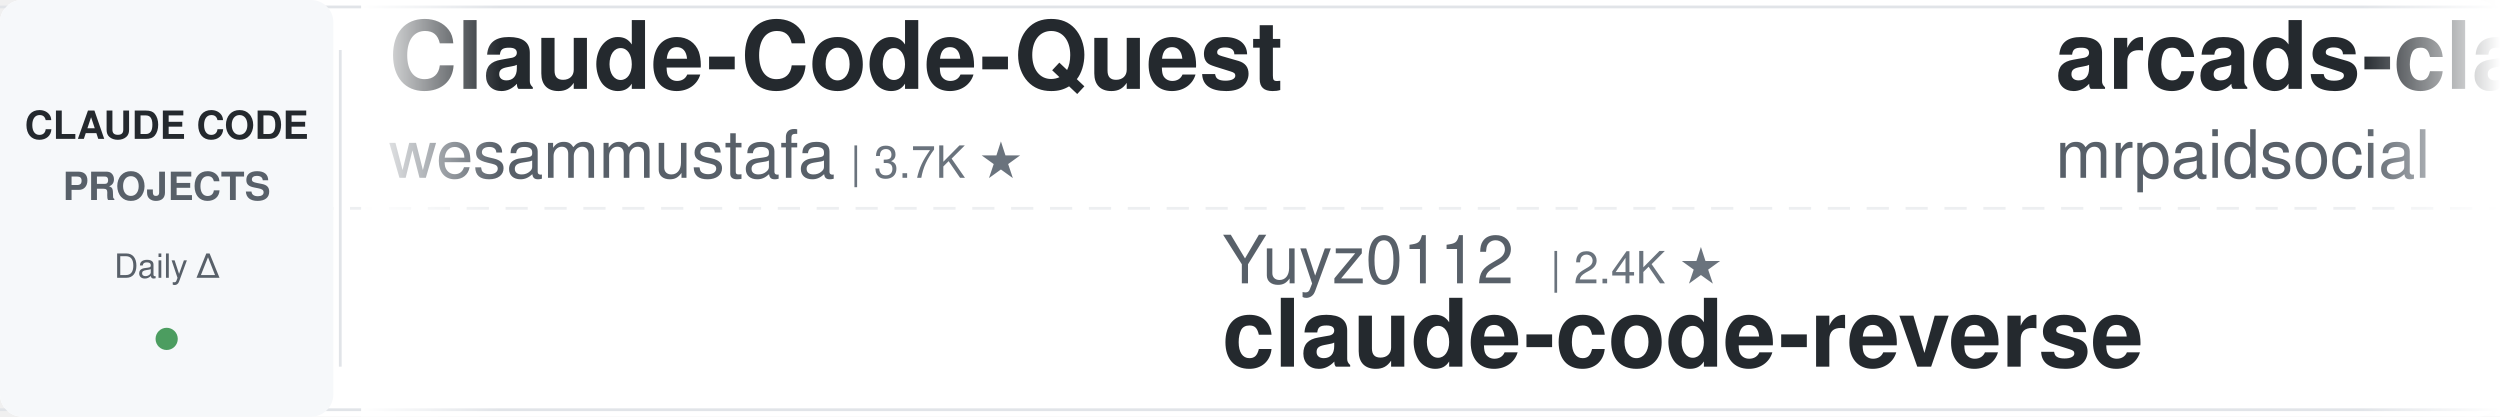
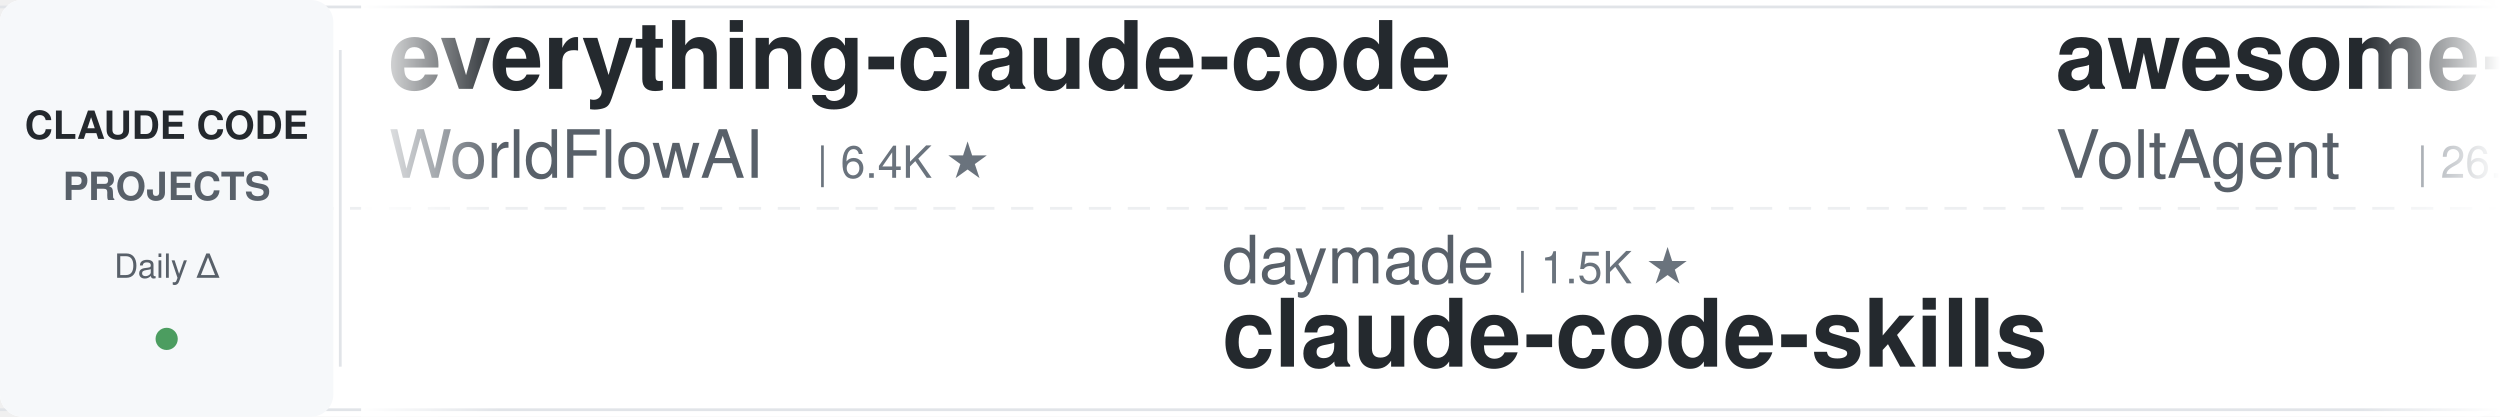
<svg xmlns="http://www.w3.org/2000/svg" width="900" height="150">
  <defs>
    <linearGradient id="leftFade" x1="0%" y1="0%" x2="100%" y2="0%">
      <stop offset="0%" style="stop-color:#ffffff;stop-opacity:1" />
      <stop offset="100%" style="stop-color:#ffffff;stop-opacity:0" />
    </linearGradient>
    <linearGradient id="rightFade" x1="0%" y1="0%" x2="100%" y2="0%">
      <stop offset="0%" style="stop-color:#ffffff;stop-opacity:0" />
      <stop offset="100%" style="stop-color:#ffffff;stop-opacity:1" />
    </linearGradient>
  </defs>
  <rect width="900" height="150" fill="#ffffff" rx="8" />
  <rect x="0" y="2" width="900" height="1" fill="#e1e4e8" />
  <rect x="0" y="147" width="900" height="1" fill="#e1e4e8" />
  <line x1="0" y1="75" x2="900" y2="75" stroke="#e1e4e8" stroke-width="1" stroke-dasharray="8 6" opacity="0.6" />
  <rect x="0" y="0" width="120" height="150" fill="#f6f8fa" rx="8" />
  <text x="60" y="50" font-family="-apple-system, BlinkMacSystemFont, 'Segoe UI', Helvetica, Arial, sans-serif" font-size="14" font-weight="600" fill="#24292e" text-anchor="middle">CLAUDE CODE</text>
  <text x="60" y="72" font-family="-apple-system, BlinkMacSystemFont, 'Segoe UI', Helvetica, Arial, sans-serif" font-size="14" font-weight="600" fill="#586069" text-anchor="middle">PROJECTS</text>
  <text x="60" y="100" font-family="-apple-system, BlinkMacSystemFont, 'Segoe UI', Helvetica, Arial, sans-serif" font-size="12" font-weight="500" fill="#586069" text-anchor="middle">Daily Δ</text>
  <circle cx="60" cy="122" r="4" fill="#22863a" opacity="0.8" />
  <rect x="122" y="18" width="1" height="114" fill="#e1e4e8" />
  <clipPath id="tickerClip">
    <rect x="130" y="0" width="770" height="150" />
  </clipPath>
  <g clip-path="url(#tickerClip)">
    <g id="tickerItems">
      <animateTransform attributeName="transform" attributeType="XML" type="translate" from="0 0" to="-3000 0" dur="54s" repeatCount="indefinite" />
      <g transform="translate(0, 0)">
-         <text x="140" y="32" font-family="-apple-system, BlinkMacSystemFont, 'Segoe UI', Helvetica, Arial, sans-serif" font-size="34" font-weight="600" fill="#24292e">Claude-Code-Quest</text>
-         <text x="140" y="64" font-family="-apple-system, BlinkMacSystemFont, 'Segoe UI', Helvetica, Arial, sans-serif" font-size="24" font-weight="400" fill="#586069">wesammustafa</text>
-         <text x="306" y="64" font-family="-apple-system, BlinkMacSystemFont, 'Segoe UI', Helvetica, Arial, sans-serif" font-size="16" font-weight="500" fill="#6a737d">| 3.7K ★</text>
+         <text x="140" y="32" font-family="-apple-system, BlinkMacSystemFont, 'Segoe UI', Helvetica, Arial, sans-serif" font-size="34" font-weight="600" fill="#24292e">everything-claude-code</text>
+         <text x="140" y="64" font-family="-apple-system, BlinkMacSystemFont, 'Segoe UI', Helvetica, Arial, sans-serif" font-size="24" font-weight="400" fill="#586069">WorldFlowAI</text>
+         <text x="294" y="64" font-family="-apple-system, BlinkMacSystemFont, 'Segoe UI', Helvetica, Arial, sans-serif" font-size="16" font-weight="500" fill="#6a737d">| 6.4K ★</text>
      </g>
      <g transform="translate(300, 0)">
-         <text x="140" y="102" font-family="-apple-system, BlinkMacSystemFont, 'Segoe UI', Helvetica, Arial, sans-serif" font-size="24" font-weight="400" fill="#586069">Yuyz0112</text>
-         <text x="258" y="102" font-family="-apple-system, BlinkMacSystemFont, 'Segoe UI', Helvetica, Arial, sans-serif" font-size="16" font-weight="500" fill="#6a737d">| 2.4K ★</text>
-         <text x="140" y="132" font-family="-apple-system, BlinkMacSystemFont, 'Segoe UI', Helvetica, Arial, sans-serif" font-size="34" font-weight="600" fill="#24292e">claude-code-reverse</text>
+         <text x="140" y="102" font-family="-apple-system, BlinkMacSystemFont, 'Segoe UI', Helvetica, Arial, sans-serif" font-size="24" font-weight="400" fill="#586069">daymade</text>
+         <text x="246" y="102" font-family="-apple-system, BlinkMacSystemFont, 'Segoe UI', Helvetica, Arial, sans-serif" font-size="16" font-weight="500" fill="#6a737d">| 1.5K ★</text>
+         <text x="140" y="132" font-family="-apple-system, BlinkMacSystemFont, 'Segoe UI', Helvetica, Arial, sans-serif" font-size="34" font-weight="600" fill="#24292e">claude-code-skills</text>
      </g>
      <g transform="translate(600, 0)">
-         <text x="140" y="32" font-family="-apple-system, BlinkMacSystemFont, 'Segoe UI', Helvetica, Arial, sans-serif" font-size="34" font-weight="600" fill="#24292e">arcads-claude-code-mrpai...</text>
-         <text x="140" y="64" font-family="-apple-system, BlinkMacSystemFont, 'Segoe UI', Helvetica, Arial, sans-serif" font-size="24" font-weight="400" fill="#586069">mrpaidsocial</text>
-         <text x="306" y="64" font-family="-apple-system, BlinkMacSystemFont, 'Segoe UI', Helvetica, Arial, sans-serif" font-size="16" font-weight="500" fill="#6a737d">| 1.7K ★</text>
+         <text x="140" y="32" font-family="-apple-system, BlinkMacSystemFont, 'Segoe UI', Helvetica, Arial, sans-serif" font-size="34" font-weight="600" fill="#24292e">awesome-claude-code-suba...</text>
+         <text x="140" y="64" font-family="-apple-system, BlinkMacSystemFont, 'Segoe UI', Helvetica, Arial, sans-serif" font-size="24" font-weight="400" fill="#586069">VoltAgent</text>
+         <text x="270" y="64" font-family="-apple-system, BlinkMacSystemFont, 'Segoe UI', Helvetica, Arial, sans-serif" font-size="16" font-weight="500" fill="#6a737d">| 26.5K ★</text>
      </g>
      <g transform="translate(900, 0)">
-         <text x="140" y="102" font-family="-apple-system, BlinkMacSystemFont, 'Segoe UI', Helvetica, Arial, sans-serif" font-size="24" font-weight="400" fill="#586069">musistudio</text>
-         <text x="282" y="102" font-family="-apple-system, BlinkMacSystemFont, 'Segoe UI', Helvetica, Arial, sans-serif" font-size="16" font-weight="500" fill="#6a737d">| 38.1K ★</text>
-         <text x="140" y="132" font-family="-apple-system, BlinkMacSystemFont, 'Segoe UI', Helvetica, Arial, sans-serif" font-size="34" font-weight="600" fill="#24292e">claude-code-router</text>
+         <text x="140" y="102" font-family="-apple-system, BlinkMacSystemFont, 'Segoe UI', Helvetica, Arial, sans-serif" font-size="24" font-weight="400" fill="#586069">davila7</text>
+         <text x="246" y="102" font-family="-apple-system, BlinkMacSystemFont, 'Segoe UI', Helvetica, Arial, sans-serif" font-size="16" font-weight="500" fill="#6a737d">| 33.6K ★</text>
+         <text x="140" y="132" font-family="-apple-system, BlinkMacSystemFont, 'Segoe UI', Helvetica, Arial, sans-serif" font-size="34" font-weight="600" fill="#24292e">claude-code-templates</text>
      </g>
      <g transform="translate(1200, 0)">
-         <text x="140" y="32" font-family="-apple-system, BlinkMacSystemFont, 'Segoe UI', Helvetica, Arial, sans-serif" font-size="34" font-weight="600" fill="#24292e">everything-claude-code-z...</text>
-         <text x="140" y="64" font-family="-apple-system, BlinkMacSystemFont, 'Segoe UI', Helvetica, Arial, sans-serif" font-size="24" font-weight="400" fill="#586069">xu-xiang</text>
-         <text x="258" y="64" font-family="-apple-system, BlinkMacSystemFont, 'Segoe UI', Helvetica, Arial, sans-serif" font-size="16" font-weight="500" fill="#6a737d">| 2.0K ★</text>
+         <text x="140" y="32" font-family="-apple-system, BlinkMacSystemFont, 'Segoe UI', Helvetica, Arial, sans-serif" font-size="34" font-weight="600" fill="#24292e">claude-code-guide</text>
+         <text x="140" y="64" font-family="-apple-system, BlinkMacSystemFont, 'Segoe UI', Helvetica, Arial, sans-serif" font-size="24" font-weight="400" fill="#586069">zebbern</text>
+         <text x="246" y="64" font-family="-apple-system, BlinkMacSystemFont, 'Segoe UI', Helvetica, Arial, sans-serif" font-size="16" font-weight="500" fill="#6a737d">| 4.7K ★</text>
      </g>
      <g transform="translate(1500, 0)">
-         <text x="140" y="102" font-family="-apple-system, BlinkMacSystemFont, 'Segoe UI', Helvetica, Arial, sans-serif" font-size="24" font-weight="400" fill="#586069">digitalsamba</text>
-         <text x="306" y="102" font-family="-apple-system, BlinkMacSystemFont, 'Segoe UI', Helvetica, Arial, sans-serif" font-size="16" font-weight="500" fill="#6a737d">| 2.6K ★</text>
-         <text x="140" y="132" font-family="-apple-system, BlinkMacSystemFont, 'Segoe UI', Helvetica, Arial, sans-serif" font-size="34" font-weight="600" fill="#24292e">claude-code-video-toolki...</text>
+         <text x="140" y="102" font-family="-apple-system, BlinkMacSystemFont, 'Segoe UI', Helvetica, Arial, sans-serif" font-size="24" font-weight="400" fill="#586069">xu-xiang</text>
+         <text x="258" y="102" font-family="-apple-system, BlinkMacSystemFont, 'Segoe UI', Helvetica, Arial, sans-serif" font-size="16" font-weight="500" fill="#6a737d">| 2.0K ★</text>
+         <text x="140" y="132" font-family="-apple-system, BlinkMacSystemFont, 'Segoe UI', Helvetica, Arial, sans-serif" font-size="34" font-weight="600" fill="#24292e">everything-claude-code-z...</text>
      </g>
      <g transform="translate(1800, 0)">
-         <text x="140" y="32" font-family="-apple-system, BlinkMacSystemFont, 'Segoe UI', Helvetica, Arial, sans-serif" font-size="34" font-weight="600" fill="#24292e">claude-code-rust</text>
-         <text x="140" y="64" font-family="-apple-system, BlinkMacSystemFont, 'Segoe UI', Helvetica, Arial, sans-serif" font-size="24" font-weight="400" fill="#586069">lorryjovens-hub</text>
-         <text x="342" y="64" font-family="-apple-system, BlinkMacSystemFont, 'Segoe UI', Helvetica, Arial, sans-serif" font-size="16" font-weight="500" fill="#6a737d">| 1.7K ★</text>
+         <text x="140" y="32" font-family="-apple-system, BlinkMacSystemFont, 'Segoe UI', Helvetica, Arial, sans-serif" font-size="34" font-weight="600" fill="#24292e">Claude-Code-Game-Studios</text>
+         <text x="140" y="64" font-family="-apple-system, BlinkMacSystemFont, 'Segoe UI', Helvetica, Arial, sans-serif" font-size="24" font-weight="400" fill="#586069">Donchitos</text>
+         <text x="270" y="64" font-family="-apple-system, BlinkMacSystemFont, 'Segoe UI', Helvetica, Arial, sans-serif" font-size="16" font-weight="500" fill="#6a737d">| 39.2K ★</text>
      </g>
      <g transform="translate(2100, 0)">
-         <text x="140" y="102" font-family="-apple-system, BlinkMacSystemFont, 'Segoe UI', Helvetica, Arial, sans-serif" font-size="24" font-weight="400" fill="#586069">Piebald-AI</text>
-         <text x="282" y="102" font-family="-apple-system, BlinkMacSystemFont, 'Segoe UI', Helvetica, Arial, sans-serif" font-size="16" font-weight="500" fill="#6a737d">| 13.2K ★</text>
-         <text x="140" y="132" font-family="-apple-system, BlinkMacSystemFont, 'Segoe UI', Helvetica, Arial, sans-serif" font-size="34" font-weight="600" fill="#24292e">claude-code-system-promp...</text>
+         <text x="140" y="102" font-family="-apple-system, BlinkMacSystemFont, 'Segoe UI', Helvetica, Arial, sans-serif" font-size="24" font-weight="400" fill="#586069">lorryjovens-hub</text>
+         <text x="342" y="102" font-family="-apple-system, BlinkMacSystemFont, 'Segoe UI', Helvetica, Arial, sans-serif" font-size="16" font-weight="500" fill="#6a737d">| 1.7K ★</text>
+         <text x="140" y="132" font-family="-apple-system, BlinkMacSystemFont, 'Segoe UI', Helvetica, Arial, sans-serif" font-size="34" font-weight="600" fill="#24292e">claude-code-rust</text>
      </g>
      <g transform="translate(2400, 0)">
-         <text x="140" y="32" font-family="-apple-system, BlinkMacSystemFont, 'Segoe UI', Helvetica, Arial, sans-serif" font-size="34" font-weight="600" fill="#24292e">claude-code-tudou</text>
-         <text x="140" y="64" font-family="-apple-system, BlinkMacSystemFont, 'Segoe UI', Helvetica, Arial, sans-serif" font-size="24" font-weight="400" fill="#586069">AICoderTudou</text>
-         <text x="306" y="64" font-family="-apple-system, BlinkMacSystemFont, 'Segoe UI', Helvetica, Arial, sans-serif" font-size="16" font-weight="500" fill="#6a737d">| 494 ★</text>
+         <text x="140" y="32" font-family="-apple-system, BlinkMacSystemFont, 'Segoe UI', Helvetica, Arial, sans-serif" font-size="34" font-weight="600" fill="#24292e">claude-code-source</text>
+         <text x="140" y="64" font-family="-apple-system, BlinkMacSystemFont, 'Segoe UI', Helvetica, Arial, sans-serif" font-size="24" font-weight="400" fill="#586069">AprilNEA</text>
+         <text x="258" y="64" font-family="-apple-system, BlinkMacSystemFont, 'Segoe UI', Helvetica, Arial, sans-serif" font-size="16" font-weight="500" fill="#6a737d">| 393 ★</text>
      </g>
      <g transform="translate(2700, 0)">
-         <text x="140" y="102" font-family="-apple-system, BlinkMacSystemFont, 'Segoe UI', Helvetica, Arial, sans-serif" font-size="24" font-weight="400" fill="#586069">shanraisshan</text>
-         <text x="306" y="102" font-family="-apple-system, BlinkMacSystemFont, 'Segoe UI', Helvetica, Arial, sans-serif" font-size="16" font-weight="500" fill="#6a737d">| 69.0K ★</text>
-         <text x="140" y="132" font-family="-apple-system, BlinkMacSystemFont, 'Segoe UI', Helvetica, Arial, sans-serif" font-size="34" font-weight="600" fill="#24292e">claude-code-best-practic...</text>
+         <text x="140" y="102" font-family="-apple-system, BlinkMacSystemFont, 'Segoe UI', Helvetica, Arial, sans-serif" font-size="24" font-weight="400" fill="#586069">darcyegb</text>
+         <text x="258" y="102" font-family="-apple-system, BlinkMacSystemFont, 'Segoe UI', Helvetica, Arial, sans-serif" font-size="16" font-weight="500" fill="#6a737d">| 780 ★</text>
+         <text x="140" y="132" font-family="-apple-system, BlinkMacSystemFont, 'Segoe UI', Helvetica, Arial, sans-serif" font-size="34" font-weight="600" fill="#24292e">ClaudeCodeAgents</text>
      </g>
      <g transform="translate(3000, 0)">
-         <text x="140" y="32" font-family="-apple-system, BlinkMacSystemFont, 'Segoe UI', Helvetica, Arial, sans-serif" font-size="34" font-weight="600" fill="#24292e">Claude-Code-Quest</text>
-         <text x="140" y="64" font-family="-apple-system, BlinkMacSystemFont, 'Segoe UI', Helvetica, Arial, sans-serif" font-size="24" font-weight="400" fill="#586069">wesammustafa</text>
-         <text x="306" y="64" font-family="-apple-system, BlinkMacSystemFont, 'Segoe UI', Helvetica, Arial, sans-serif" font-size="16" font-weight="500" fill="#6a737d">| 3.7K ★</text>
+         <text x="140" y="32" font-family="-apple-system, BlinkMacSystemFont, 'Segoe UI', Helvetica, Arial, sans-serif" font-size="34" font-weight="600" fill="#24292e">everything-claude-code</text>
+         <text x="140" y="64" font-family="-apple-system, BlinkMacSystemFont, 'Segoe UI', Helvetica, Arial, sans-serif" font-size="24" font-weight="400" fill="#586069">WorldFlowAI</text>
+         <text x="294" y="64" font-family="-apple-system, BlinkMacSystemFont, 'Segoe UI', Helvetica, Arial, sans-serif" font-size="16" font-weight="500" fill="#6a737d">| 6.4K ★</text>
      </g>
      <g transform="translate(3300, 0)">
-         <text x="140" y="102" font-family="-apple-system, BlinkMacSystemFont, 'Segoe UI', Helvetica, Arial, sans-serif" font-size="24" font-weight="400" fill="#586069">Yuyz0112</text>
-         <text x="258" y="102" font-family="-apple-system, BlinkMacSystemFont, 'Segoe UI', Helvetica, Arial, sans-serif" font-size="16" font-weight="500" fill="#6a737d">| 2.4K ★</text>
-         <text x="140" y="132" font-family="-apple-system, BlinkMacSystemFont, 'Segoe UI', Helvetica, Arial, sans-serif" font-size="34" font-weight="600" fill="#24292e">claude-code-reverse</text>
+         <text x="140" y="102" font-family="-apple-system, BlinkMacSystemFont, 'Segoe UI', Helvetica, Arial, sans-serif" font-size="24" font-weight="400" fill="#586069">daymade</text>
+         <text x="246" y="102" font-family="-apple-system, BlinkMacSystemFont, 'Segoe UI', Helvetica, Arial, sans-serif" font-size="16" font-weight="500" fill="#6a737d">| 1.5K ★</text>
+         <text x="140" y="132" font-family="-apple-system, BlinkMacSystemFont, 'Segoe UI', Helvetica, Arial, sans-serif" font-size="34" font-weight="600" fill="#24292e">claude-code-skills</text>
      </g>
      <g transform="translate(3600, 0)">
-         <text x="140" y="32" font-family="-apple-system, BlinkMacSystemFont, 'Segoe UI', Helvetica, Arial, sans-serif" font-size="34" font-weight="600" fill="#24292e">arcads-claude-code-mrpai...</text>
-         <text x="140" y="64" font-family="-apple-system, BlinkMacSystemFont, 'Segoe UI', Helvetica, Arial, sans-serif" font-size="24" font-weight="400" fill="#586069">mrpaidsocial</text>
-         <text x="306" y="64" font-family="-apple-system, BlinkMacSystemFont, 'Segoe UI', Helvetica, Arial, sans-serif" font-size="16" font-weight="500" fill="#6a737d">| 1.7K ★</text>
+         <text x="140" y="32" font-family="-apple-system, BlinkMacSystemFont, 'Segoe UI', Helvetica, Arial, sans-serif" font-size="34" font-weight="600" fill="#24292e">awesome-claude-code-suba...</text>
+         <text x="140" y="64" font-family="-apple-system, BlinkMacSystemFont, 'Segoe UI', Helvetica, Arial, sans-serif" font-size="24" font-weight="400" fill="#586069">VoltAgent</text>
+         <text x="270" y="64" font-family="-apple-system, BlinkMacSystemFont, 'Segoe UI', Helvetica, Arial, sans-serif" font-size="16" font-weight="500" fill="#6a737d">| 26.5K ★</text>
      </g>
      <g transform="translate(3900, 0)">
-         <text x="140" y="102" font-family="-apple-system, BlinkMacSystemFont, 'Segoe UI', Helvetica, Arial, sans-serif" font-size="24" font-weight="400" fill="#586069">musistudio</text>
-         <text x="282" y="102" font-family="-apple-system, BlinkMacSystemFont, 'Segoe UI', Helvetica, Arial, sans-serif" font-size="16" font-weight="500" fill="#6a737d">| 38.1K ★</text>
-         <text x="140" y="132" font-family="-apple-system, BlinkMacSystemFont, 'Segoe UI', Helvetica, Arial, sans-serif" font-size="34" font-weight="600" fill="#24292e">claude-code-router</text>
+         <text x="140" y="102" font-family="-apple-system, BlinkMacSystemFont, 'Segoe UI', Helvetica, Arial, sans-serif" font-size="24" font-weight="400" fill="#586069">davila7</text>
+         <text x="246" y="102" font-family="-apple-system, BlinkMacSystemFont, 'Segoe UI', Helvetica, Arial, sans-serif" font-size="16" font-weight="500" fill="#6a737d">| 33.6K ★</text>
+         <text x="140" y="132" font-family="-apple-system, BlinkMacSystemFont, 'Segoe UI', Helvetica, Arial, sans-serif" font-size="34" font-weight="600" fill="#24292e">claude-code-templates</text>
      </g>
    </g>
  </g>
  <rect x="130" y="0" width="50" height="150" fill="url(#leftFade)" />
  <rect x="850" y="0" width="50" height="150" fill="url(#rightFade)" />
</svg>
